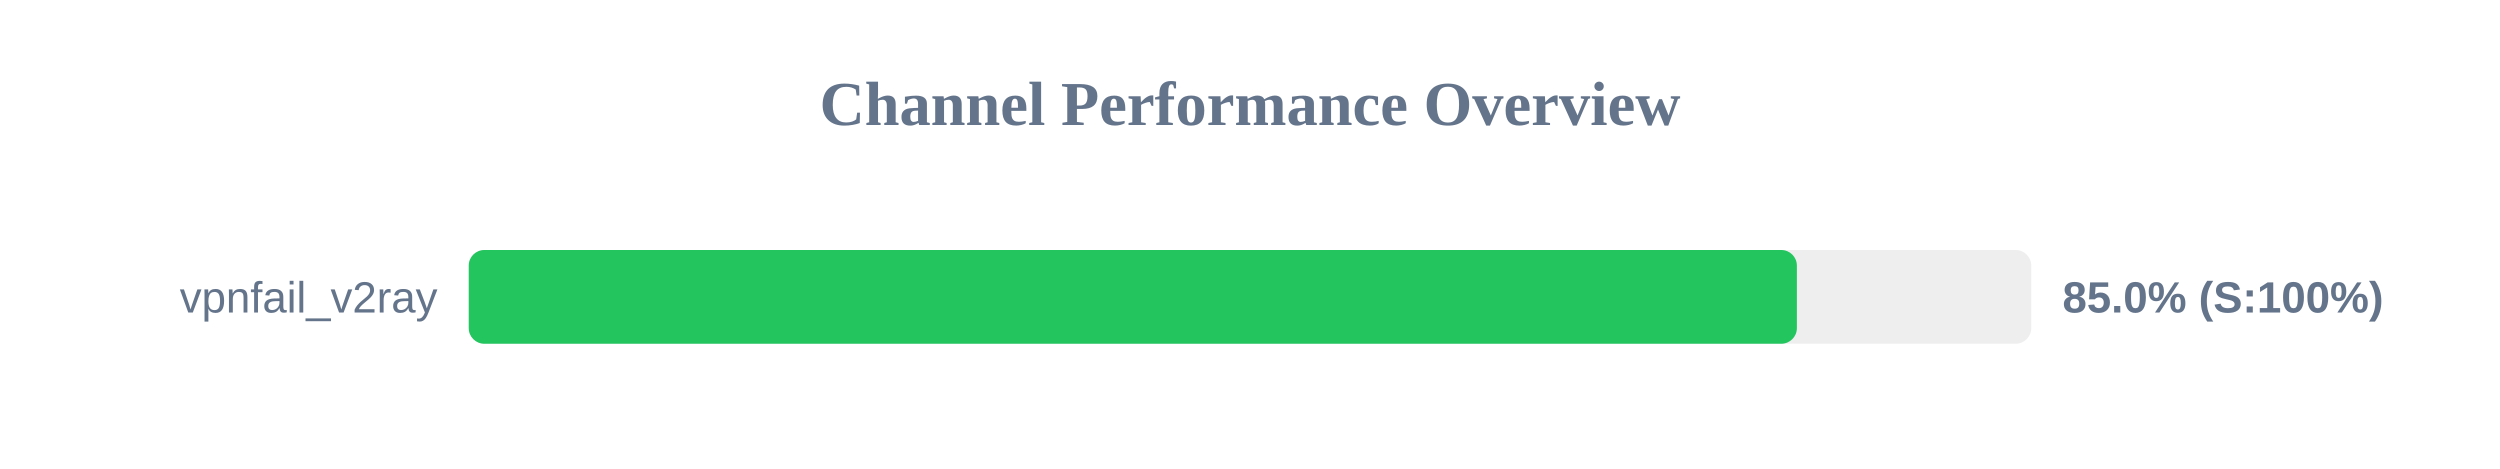
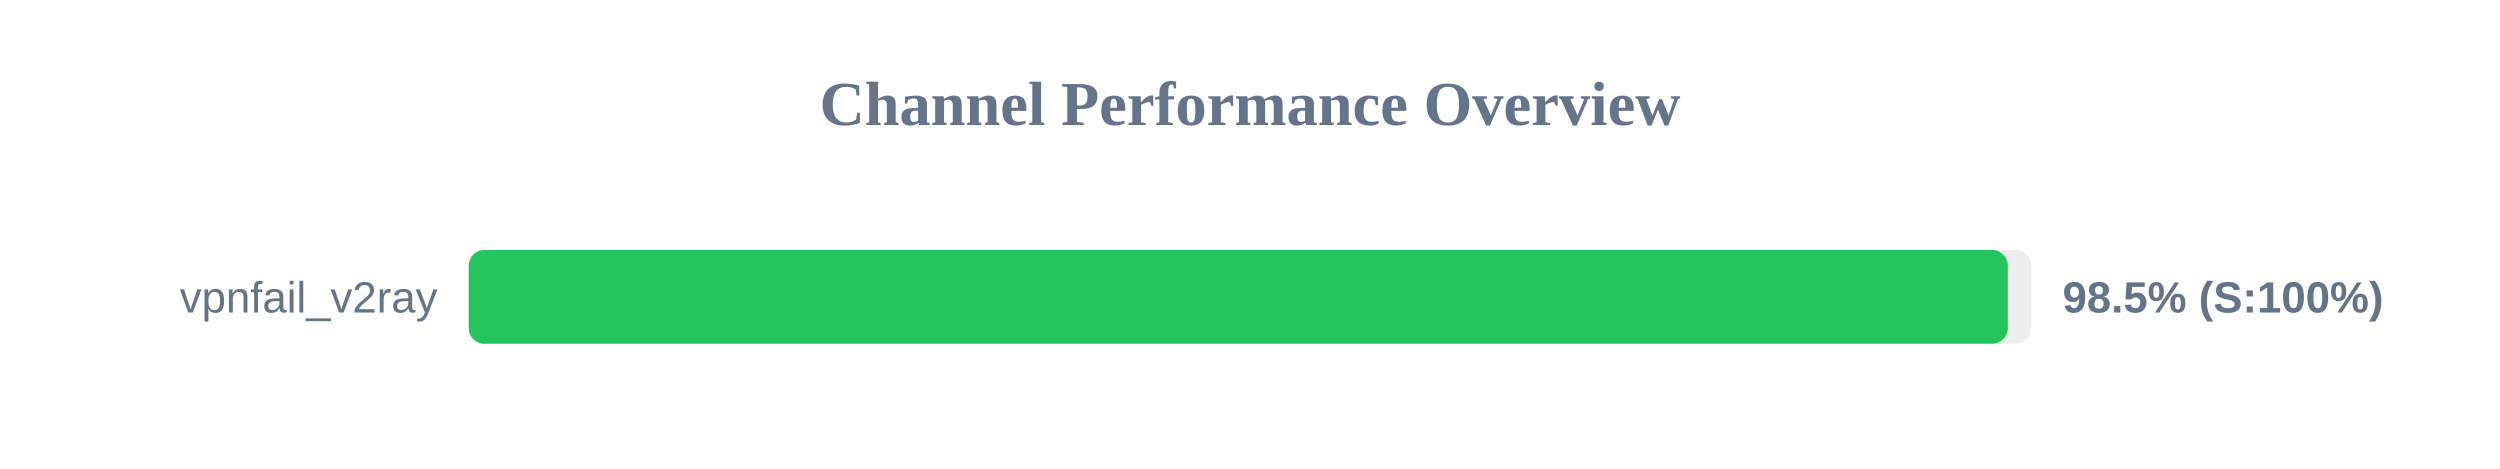
<svg xmlns="http://www.w3.org/2000/svg" width="800" height="150" version="1.1">
  <style>
        .row { font: 14px Arial; fill: #64748b; }
        .score { font: bold 14px Arial; fill: #64748b; }
    </style>
  <text x="400" y="40" text-anchor="middle" font-size="20px" font-weight="bold" fill="#64748b">Channel Performance Overview</text>
  <rect x="150" y="80" width="500" height="30" fill="#eee" rx="5" />
-   <rect x="150" y="80" width="425.0" height="30" fill="#22c55e" rx="5" />
+   <rect x="150" y="80" width="492.5" height="30" fill="#22c55e" rx="5" />
  <text x="140" y="100" text-anchor="end" class="row">vpnfail_v2ray</text>
-   <text x="660" y="100" text-anchor="start" class="score">85.0% (S:100%)</text>
+   <text x="660" y="100" text-anchor="start" class="score">98.5% (S:100%)</text>
</svg>
